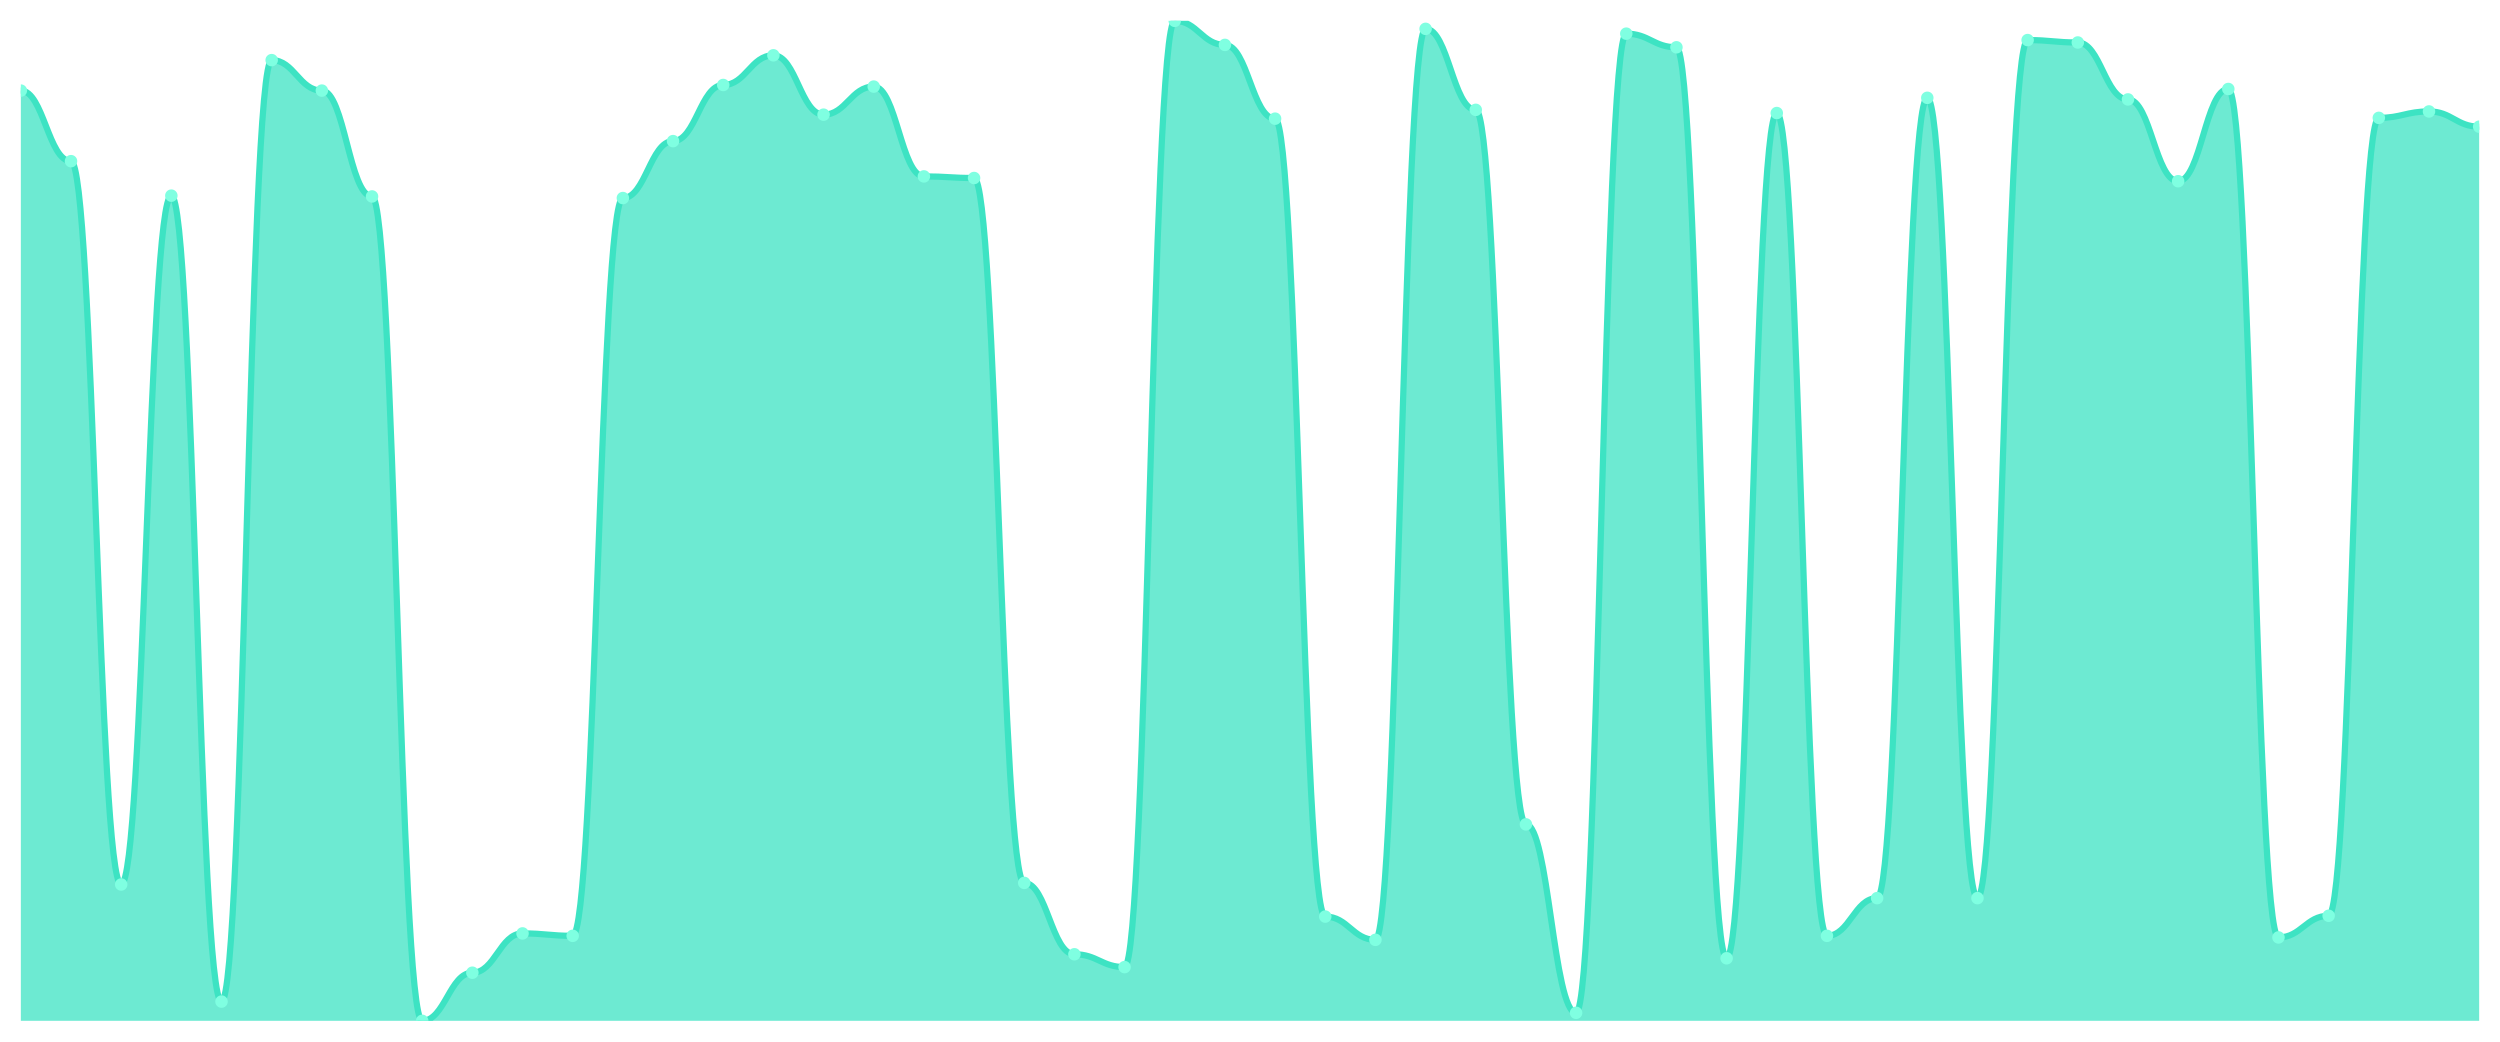
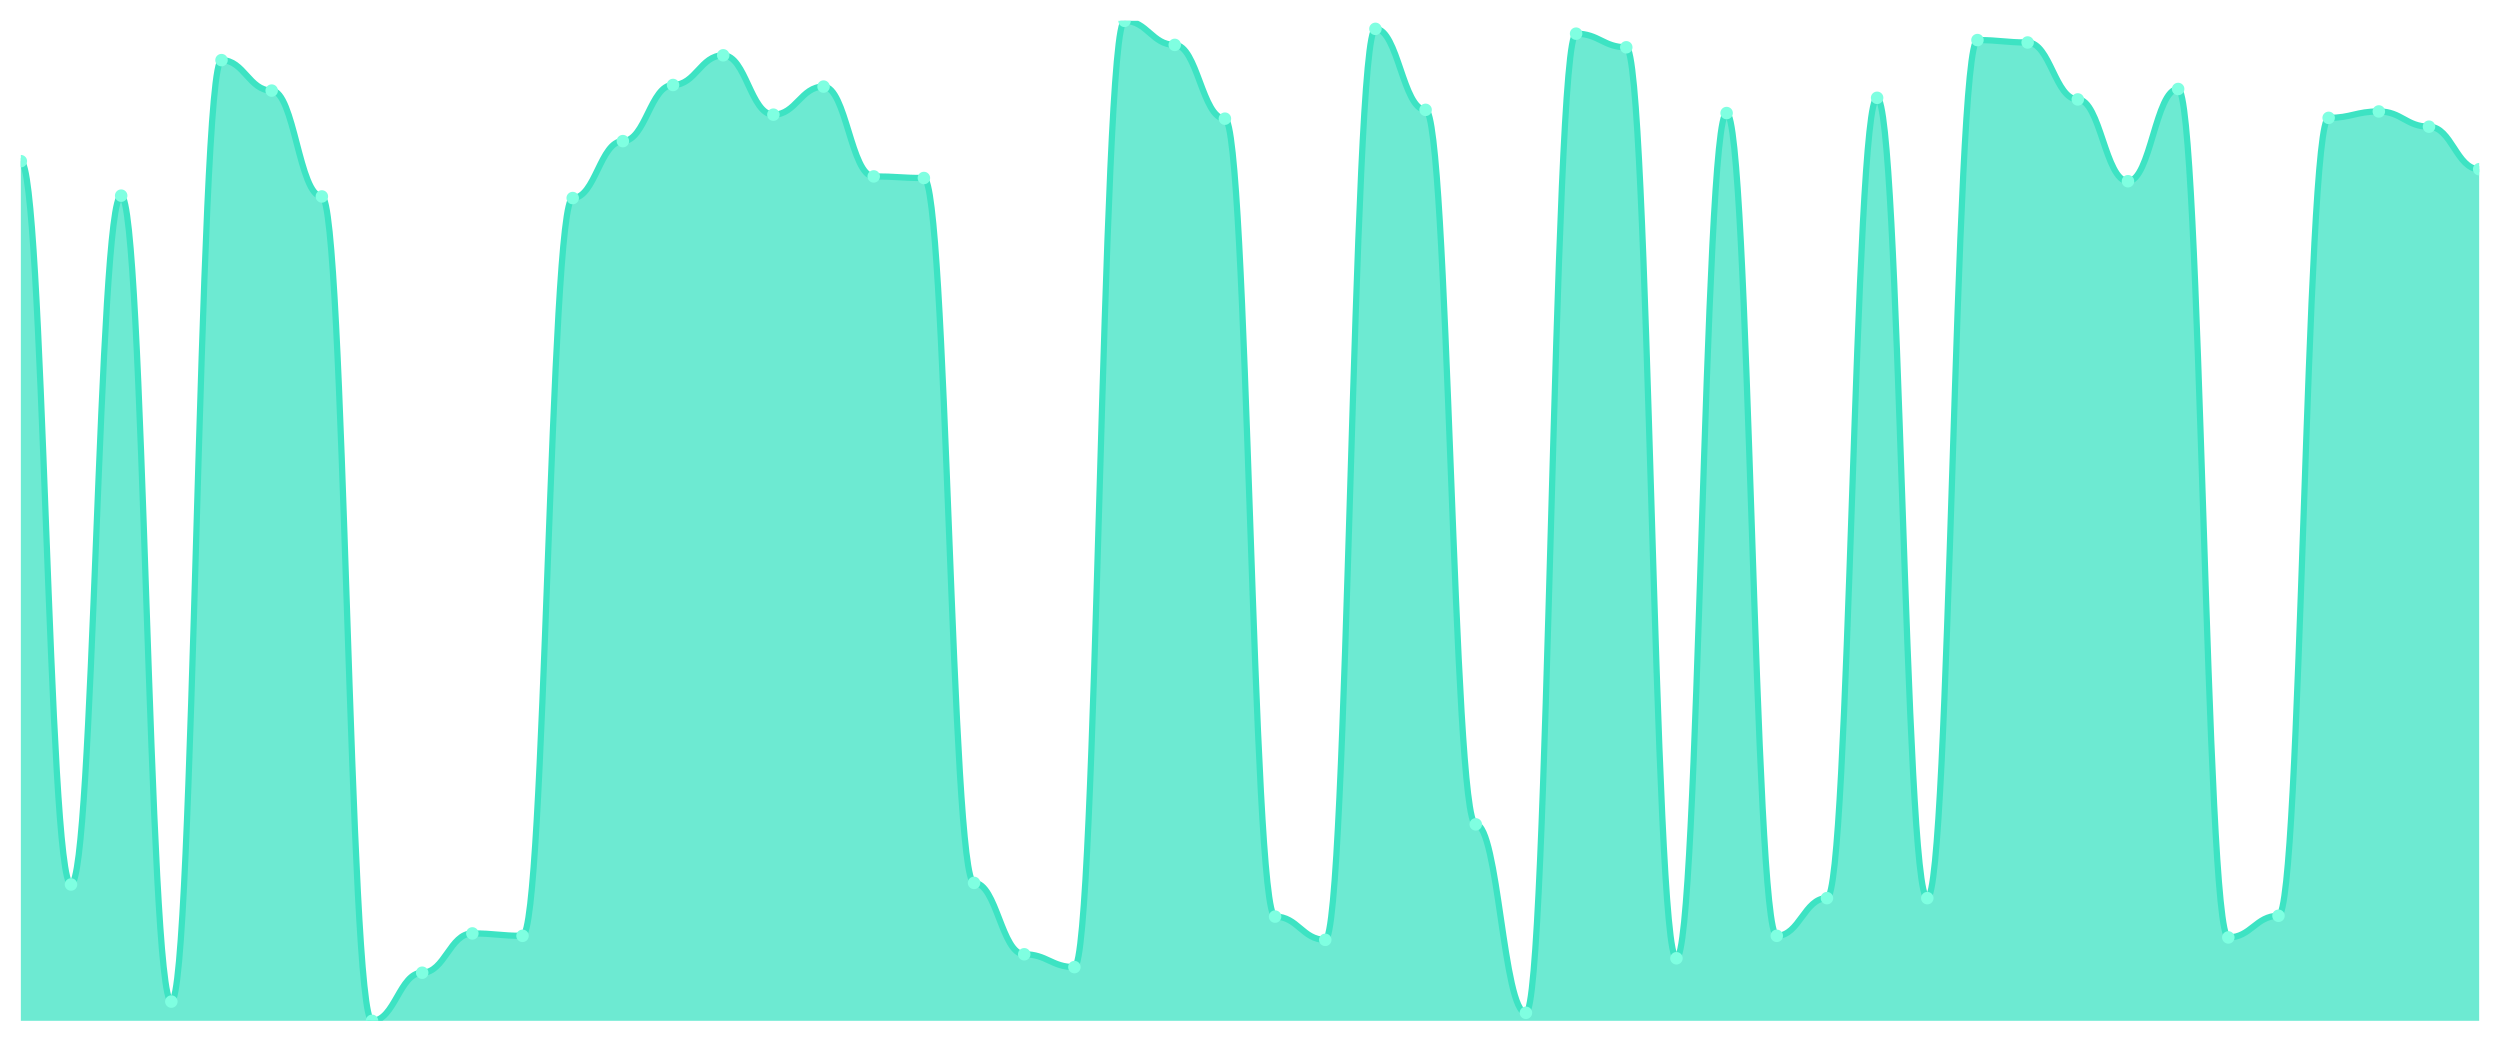
<svg xmlns="http://www.w3.org/2000/svg" viewBox="0 0 1200 500" width="1200" height="500">
  <defs>
    <clipPath id="c">
      <rect x="10" y="10" width="1180" height="480" />
    </clipPath>
  </defs>
  <rect width="1200" height="500" fill="none" />
  <g clip-path="url(#c)">
-     <path d="M 10,490 L 10,43.488 C 20.837,43.488 23.245,77.362 34.082,77.362 C 44.918,77.362 47.327,424.563 58.163,424.563 C 69,424.563 71.408,93.913 82.245,93.913 C 93.082,93.913 95.49,480.762 106.327,480.762 C 117.163,480.762 119.571,28.861 130.408,28.861 C 141.245,28.861 143.653,43.488 154.49,43.488 C 165.327,43.488 167.735,94.298 178.571,94.298 C 189.408,94.298 191.816,490 202.653,490 C 213.49,490 215.898,466.905 226.735,466.905 C 237.571,466.905 239.98,448.043 250.816,448.043 C 261.653,448.043 264.061,449.198 274.898,449.198 C 285.735,449.198 288.143,95.068 298.98,95.068 C 309.816,95.068 312.224,67.739 323.061,67.739 C 333.898,67.739 336.306,40.794 347.143,40.794 C 357.98,40.794 360.388,26.552 371.224,26.552 C 382.061,26.552 384.469,55.036 395.306,55.036 C 406.143,55.036 408.551,41.564 419.388,41.564 C 430.224,41.564 432.633,84.675 443.469,84.675 C 454.306,84.675 456.714,85.445 467.551,85.445 C 478.388,85.445 480.796,423.793 491.633,423.793 C 502.469,423.793 504.878,458.051 515.714,458.051 C 526.551,458.051 528.959,464.21 539.796,464.21 C 550.633,464.21 553.041,10 563.878,10 C 574.714,10 577.122,21.548 587.959,21.548 C 598.796,21.548 601.204,56.961 612.041,56.961 C 622.878,56.961 625.286,439.96 636.122,439.96 C 646.959,439.96 649.367,451.123 660.204,451.123 C 671.041,451.123 673.449,13.849 684.286,13.849 C 695.122,13.849 697.531,52.727 708.367,52.727 C 719.204,52.727 721.612,395.694 732.449,395.694 C 743.286,395.694 745.694,486.151 756.531,486.151 C 767.367,486.151 769.776,16.159 780.612,16.159 C 791.449,16.159 793.857,22.702 804.694,22.702 C 815.531,22.702 817.939,459.976 828.776,459.976 C 839.612,459.976 842.02,54.266 852.857,54.266 C 863.694,54.266 866.102,449.198 876.939,449.198 C 887.776,449.198 890.184,431.107 901.02,431.107 C 911.857,431.107 914.265,46.953 925.102,46.953 C 935.939,46.953 938.347,431.107 949.184,431.107 C 960.02,431.107 962.429,19.238 973.265,19.238 C 984.102,19.238 986.51,20.393 997.347,20.393 C 1008.184,20.393 1010.592,47.723 1021.429,47.723 C 1032.265,47.723 1034.673,86.985 1045.51,86.985 C 1056.347,86.985 1058.755,42.719 1069.592,42.719 C 1080.429,42.719 1082.837,449.968 1093.673,449.968 C 1104.51,449.968 1106.918,439.575 1117.755,439.575 C 1128.592,439.575 1131,56.576 1141.837,56.576 C 1152.673,56.576 1155.082,53.496 1165.918,53.496 C 1176.755,53.496 1179.163,60.81 1190,60.81 L 1190,490 Z" fill="rgba(61,227,195,0.75)" />
-     <path d="M 10,43.488 C 20.837,43.488 23.245,77.362 34.082,77.362 C 44.918,77.362 47.327,424.563 58.163,424.563 C 69,424.563 71.408,93.913 82.245,93.913 C 93.082,93.913 95.49,480.762 106.327,480.762 C 117.163,480.762 119.571,28.861 130.408,28.861 C 141.245,28.861 143.653,43.488 154.49,43.488 C 165.327,43.488 167.735,94.298 178.571,94.298 C 189.408,94.298 191.816,490 202.653,490 C 213.49,490 215.898,466.905 226.735,466.905 C 237.571,466.905 239.98,448.043 250.816,448.043 C 261.653,448.043 264.061,449.198 274.898,449.198 C 285.735,449.198 288.143,95.068 298.98,95.068 C 309.816,95.068 312.224,67.739 323.061,67.739 C 333.898,67.739 336.306,40.794 347.143,40.794 C 357.98,40.794 360.388,26.552 371.224,26.552 C 382.061,26.552 384.469,55.036 395.306,55.036 C 406.143,55.036 408.551,41.564 419.388,41.564 C 430.224,41.564 432.633,84.675 443.469,84.675 C 454.306,84.675 456.714,85.445 467.551,85.445 C 478.388,85.445 480.796,423.793 491.633,423.793 C 502.469,423.793 504.878,458.051 515.714,458.051 C 526.551,458.051 528.959,464.21 539.796,464.21 C 550.633,464.21 553.041,10 563.878,10 C 574.714,10 577.122,21.548 587.959,21.548 C 598.796,21.548 601.204,56.961 612.041,56.961 C 622.878,56.961 625.286,439.96 636.122,439.96 C 646.959,439.96 649.367,451.123 660.204,451.123 C 671.041,451.123 673.449,13.849 684.286,13.849 C 695.122,13.849 697.531,52.727 708.367,52.727 C 719.204,52.727 721.612,395.694 732.449,395.694 C 743.286,395.694 745.694,486.151 756.531,486.151 C 767.367,486.151 769.776,16.159 780.612,16.159 C 791.449,16.159 793.857,22.702 804.694,22.702 C 815.531,22.702 817.939,459.976 828.776,459.976 C 839.612,459.976 842.02,54.266 852.857,54.266 C 863.694,54.266 866.102,449.198 876.939,449.198 C 887.776,449.198 890.184,431.107 901.02,431.107 C 911.857,431.107 914.265,46.953 925.102,46.953 C 935.939,46.953 938.347,431.107 949.184,431.107 C 960.02,431.107 962.429,19.238 973.265,19.238 C 984.102,19.238 986.51,20.393 997.347,20.393 C 1008.184,20.393 1010.592,47.723 1021.429,47.723 C 1032.265,47.723 1034.673,86.985 1045.51,86.985 C 1056.347,86.985 1058.755,42.719 1069.592,42.719 C 1080.429,42.719 1082.837,449.968 1093.673,449.968 C 1104.51,449.968 1106.918,439.575 1117.755,439.575 C 1128.592,439.575 1131,56.576 1141.837,56.576 C 1152.673,56.576 1155.082,53.496 1165.918,53.496 C 1176.755,53.496 1179.163,60.81 1190,60.81" fill="none" stroke="#3de3c3" stroke-width="3" stroke-linecap="round" stroke-linejoin="round" />
-     <circle cx="10" cy="43.488" r="3" fill="#7fffe1" />
-     <circle cx="34.082" cy="77.362" r="3" fill="#7fffe1" />
-     <circle cx="58.163" cy="424.563" r="3" fill="#7fffe1" />
-     <circle cx="82.245" cy="93.913" r="3" fill="#7fffe1" />
-     <circle cx="106.327" cy="480.762" r="3" fill="#7fffe1" />
-     <circle cx="130.408" cy="28.861" r="3" fill="#7fffe1" />
-     <circle cx="154.49" cy="43.488" r="3" fill="#7fffe1" />
-     <circle cx="178.571" cy="94.298" r="3" fill="#7fffe1" />
-     <circle cx="202.653" cy="490" r="3" fill="#7fffe1" />
-     <circle cx="226.735" cy="466.905" r="3" fill="#7fffe1" />
-     <circle cx="250.816" cy="448.043" r="3" fill="#7fffe1" />
-     <circle cx="274.898" cy="449.198" r="3" fill="#7fffe1" />
-     <circle cx="298.98" cy="95.068" r="3" fill="#7fffe1" />
-     <circle cx="323.061" cy="67.739" r="3" fill="#7fffe1" />
-     <circle cx="347.143" cy="40.794" r="3" fill="#7fffe1" />
-     <circle cx="371.224" cy="26.552" r="3" fill="#7fffe1" />
-     <circle cx="395.306" cy="55.036" r="3" fill="#7fffe1" />
-     <circle cx="419.388" cy="41.564" r="3" fill="#7fffe1" />
-     <circle cx="443.469" cy="84.675" r="3" fill="#7fffe1" />
-     <circle cx="467.551" cy="85.445" r="3" fill="#7fffe1" />
-     <circle cx="491.633" cy="423.793" r="3" fill="#7fffe1" />
-     <circle cx="515.714" cy="458.051" r="3" fill="#7fffe1" />
-     <circle cx="539.796" cy="464.21" r="3" fill="#7fffe1" />
-     <circle cx="563.878" cy="10" r="3" fill="#7fffe1" />
-     <circle cx="587.959" cy="21.548" r="3" fill="#7fffe1" />
-     <circle cx="612.041" cy="56.961" r="3" fill="#7fffe1" />
-     <circle cx="636.122" cy="439.96" r="3" fill="#7fffe1" />
-     <circle cx="660.204" cy="451.123" r="3" fill="#7fffe1" />
-     <circle cx="684.286" cy="13.849" r="3" fill="#7fffe1" />
-     <circle cx="708.367" cy="52.727" r="3" fill="#7fffe1" />
-     <circle cx="732.449" cy="395.694" r="3" fill="#7fffe1" />
-     <circle cx="756.531" cy="486.151" r="3" fill="#7fffe1" />
-     <circle cx="780.612" cy="16.159" r="3" fill="#7fffe1" />
-     <circle cx="804.694" cy="22.702" r="3" fill="#7fffe1" />
-     <circle cx="828.776" cy="459.976" r="3" fill="#7fffe1" />
-     <circle cx="852.857" cy="54.266" r="3" fill="#7fffe1" />
-     <circle cx="876.939" cy="449.198" r="3" fill="#7fffe1" />
-     <circle cx="901.02" cy="431.107" r="3" fill="#7fffe1" />
-     <circle cx="925.102" cy="46.953" r="3" fill="#7fffe1" />
-     <circle cx="949.184" cy="431.107" r="3" fill="#7fffe1" />
-     <circle cx="973.265" cy="19.238" r="3" fill="#7fffe1" />
-     <circle cx="997.347" cy="20.393" r="3" fill="#7fffe1" />
-     <circle cx="1021.429" cy="47.723" r="3" fill="#7fffe1" />
-     <circle cx="1045.51" cy="86.985" r="3" fill="#7fffe1" />
-     <circle cx="1069.592" cy="42.719" r="3" fill="#7fffe1" />
-     <circle cx="1093.673" cy="449.968" r="3" fill="#7fffe1" />
-     <circle cx="1117.755" cy="439.575" r="3" fill="#7fffe1" />
-     <circle cx="1141.837" cy="56.576" r="3" fill="#7fffe1" />
-     <circle cx="1165.918" cy="53.496" r="3" fill="#7fffe1" />
-     <circle cx="1190" cy="60.81" r="3" fill="#7fffe1" />
+     <path d="M 10,490 L 10,77.362 C 20.837,77.362 23.245,424.563 34.082,424.563 C 44.918,424.563 47.327,93.913 58.163,93.913 C 69,93.913 71.408,480.762 82.245,480.762 C 93.082,480.762 95.49,28.861 106.327,28.861 C 117.163,28.861 119.571,43.488 130.408,43.488 C 141.245,43.488 143.653,94.298 154.49,94.298 C 165.327,94.298 167.735,490 178.571,490 C 189.408,490 191.816,466.905 202.653,466.905 C 213.49,466.905 215.898,448.043 226.735,448.043 C 237.571,448.043 239.98,449.198 250.816,449.198 C 261.653,449.198 264.061,95.068 274.898,95.068 C 285.735,95.068 288.143,67.739 298.98,67.739 C 309.816,67.739 312.224,40.794 323.061,40.794 C 333.898,40.794 336.306,26.552 347.143,26.552 C 357.98,26.552 360.388,55.036 371.224,55.036 C 382.061,55.036 384.469,41.564 395.306,41.564 C 406.143,41.564 408.551,84.675 419.388,84.675 C 430.224,84.675 432.633,85.445 443.469,85.445 C 454.306,85.445 456.714,423.793 467.551,423.793 C 478.388,423.793 480.796,458.051 491.633,458.051 C 502.469,458.051 504.878,464.21 515.714,464.21 C 526.551,464.21 528.959,10 539.796,10 C 550.633,10 553.041,21.548 563.878,21.548 C 574.714,21.548 577.122,56.961 587.959,56.961 C 598.796,56.961 601.204,439.96 612.041,439.96 C 622.878,439.96 625.286,451.123 636.122,451.123 C 646.959,451.123 649.367,13.849 660.204,13.849 C 671.041,13.849 673.449,52.727 684.286,52.727 C 695.122,52.727 697.531,395.694 708.367,395.694 C 719.204,395.694 721.612,486.151 732.449,486.151 C 743.286,486.151 745.694,16.159 756.531,16.159 C 767.367,16.159 769.776,22.702 780.612,22.702 C 791.449,22.702 793.857,459.976 804.694,459.976 C 815.531,459.976 817.939,54.266 828.776,54.266 C 839.612,54.266 842.02,449.198 852.857,449.198 C 863.694,449.198 866.102,431.107 876.939,431.107 C 887.776,431.107 890.184,46.953 901.02,46.953 C 911.857,46.953 914.265,431.107 925.102,431.107 C 935.939,431.107 938.347,19.238 949.184,19.238 C 960.02,19.238 962.429,20.393 973.265,20.393 C 984.102,20.393 986.51,47.723 997.347,47.723 C 1008.184,47.723 1010.592,86.985 1021.429,86.985 C 1032.265,86.985 1034.673,42.719 1045.51,42.719 C 1056.347,42.719 1058.755,449.968 1069.592,449.968 C 1080.429,449.968 1082.837,439.575 1093.673,439.575 C 1104.51,439.575 1106.918,56.576 1117.755,56.576 C 1128.592,56.576 1131,53.496 1141.837,53.496 C 1152.673,53.496 1155.082,60.81 1165.918,60.81 C 1176.755,60.81 1179.163,81.211 1190,81.211 L 1190,490 Z" fill="rgba(61,227,195,0.75)" />
+     <path d="M 10,77.362 C 20.837,77.362 23.245,424.563 34.082,424.563 C 44.918,424.563 47.327,93.913 58.163,93.913 C 69,93.913 71.408,480.762 82.245,480.762 C 93.082,480.762 95.49,28.861 106.327,28.861 C 117.163,28.861 119.571,43.488 130.408,43.488 C 141.245,43.488 143.653,94.298 154.49,94.298 C 165.327,94.298 167.735,490 178.571,490 C 189.408,490 191.816,466.905 202.653,466.905 C 213.49,466.905 215.898,448.043 226.735,448.043 C 237.571,448.043 239.98,449.198 250.816,449.198 C 261.653,449.198 264.061,95.068 274.898,95.068 C 285.735,95.068 288.143,67.739 298.98,67.739 C 309.816,67.739 312.224,40.794 323.061,40.794 C 333.898,40.794 336.306,26.552 347.143,26.552 C 357.98,26.552 360.388,55.036 371.224,55.036 C 382.061,55.036 384.469,41.564 395.306,41.564 C 406.143,41.564 408.551,84.675 419.388,84.675 C 430.224,84.675 432.633,85.445 443.469,85.445 C 454.306,85.445 456.714,423.793 467.551,423.793 C 478.388,423.793 480.796,458.051 491.633,458.051 C 502.469,458.051 504.878,464.21 515.714,464.21 C 526.551,464.21 528.959,10 539.796,10 C 550.633,10 553.041,21.548 563.878,21.548 C 574.714,21.548 577.122,56.961 587.959,56.961 C 598.796,56.961 601.204,439.96 612.041,439.96 C 622.878,439.96 625.286,451.123 636.122,451.123 C 646.959,451.123 649.367,13.849 660.204,13.849 C 671.041,13.849 673.449,52.727 684.286,52.727 C 695.122,52.727 697.531,395.694 708.367,395.694 C 719.204,395.694 721.612,486.151 732.449,486.151 C 743.286,486.151 745.694,16.159 756.531,16.159 C 767.367,16.159 769.776,22.702 780.612,22.702 C 791.449,22.702 793.857,459.976 804.694,459.976 C 815.531,459.976 817.939,54.266 828.776,54.266 C 839.612,54.266 842.02,449.198 852.857,449.198 C 863.694,449.198 866.102,431.107 876.939,431.107 C 887.776,431.107 890.184,46.953 901.02,46.953 C 911.857,46.953 914.265,431.107 925.102,431.107 C 935.939,431.107 938.347,19.238 949.184,19.238 C 960.02,19.238 962.429,20.393 973.265,20.393 C 984.102,20.393 986.51,47.723 997.347,47.723 C 1008.184,47.723 1010.592,86.985 1021.429,86.985 C 1032.265,86.985 1034.673,42.719 1045.51,42.719 C 1056.347,42.719 1058.755,449.968 1069.592,449.968 C 1080.429,449.968 1082.837,439.575 1093.673,439.575 C 1104.51,439.575 1106.918,56.576 1117.755,56.576 C 1128.592,56.576 1131,53.496 1141.837,53.496 C 1152.673,53.496 1155.082,60.81 1165.918,60.81 C 1176.755,60.81 1179.163,81.211 1190,81.211" fill="none" stroke="#3de3c3" stroke-width="3" stroke-linecap="round" stroke-linejoin="round" />
+     <circle cx="10" cy="77.362" r="3" fill="#7fffe1" />
+     <circle cx="34.082" cy="424.563" r="3" fill="#7fffe1" />
+     <circle cx="58.163" cy="93.913" r="3" fill="#7fffe1" />
+     <circle cx="82.245" cy="480.762" r="3" fill="#7fffe1" />
+     <circle cx="106.327" cy="28.861" r="3" fill="#7fffe1" />
+     <circle cx="130.408" cy="43.488" r="3" fill="#7fffe1" />
+     <circle cx="154.49" cy="94.298" r="3" fill="#7fffe1" />
+     <circle cx="178.571" cy="490" r="3" fill="#7fffe1" />
+     <circle cx="202.653" cy="466.905" r="3" fill="#7fffe1" />
+     <circle cx="226.735" cy="448.043" r="3" fill="#7fffe1" />
+     <circle cx="250.816" cy="449.198" r="3" fill="#7fffe1" />
+     <circle cx="274.898" cy="95.068" r="3" fill="#7fffe1" />
+     <circle cx="298.98" cy="67.739" r="3" fill="#7fffe1" />
+     <circle cx="323.061" cy="40.794" r="3" fill="#7fffe1" />
+     <circle cx="347.143" cy="26.552" r="3" fill="#7fffe1" />
+     <circle cx="371.224" cy="55.036" r="3" fill="#7fffe1" />
+     <circle cx="395.306" cy="41.564" r="3" fill="#7fffe1" />
+     <circle cx="419.388" cy="84.675" r="3" fill="#7fffe1" />
+     <circle cx="443.469" cy="85.445" r="3" fill="#7fffe1" />
+     <circle cx="467.551" cy="423.793" r="3" fill="#7fffe1" />
+     <circle cx="491.633" cy="458.051" r="3" fill="#7fffe1" />
+     <circle cx="515.714" cy="464.21" r="3" fill="#7fffe1" />
+     <circle cx="539.796" cy="10" r="3" fill="#7fffe1" />
+     <circle cx="563.878" cy="21.548" r="3" fill="#7fffe1" />
+     <circle cx="587.959" cy="56.961" r="3" fill="#7fffe1" />
+     <circle cx="612.041" cy="439.96" r="3" fill="#7fffe1" />
+     <circle cx="636.122" cy="451.123" r="3" fill="#7fffe1" />
+     <circle cx="660.204" cy="13.849" r="3" fill="#7fffe1" />
+     <circle cx="684.286" cy="52.727" r="3" fill="#7fffe1" />
+     <circle cx="708.367" cy="395.694" r="3" fill="#7fffe1" />
+     <circle cx="732.449" cy="486.151" r="3" fill="#7fffe1" />
+     <circle cx="756.531" cy="16.159" r="3" fill="#7fffe1" />
+     <circle cx="780.612" cy="22.702" r="3" fill="#7fffe1" />
+     <circle cx="804.694" cy="459.976" r="3" fill="#7fffe1" />
+     <circle cx="828.776" cy="54.266" r="3" fill="#7fffe1" />
+     <circle cx="852.857" cy="449.198" r="3" fill="#7fffe1" />
+     <circle cx="876.939" cy="431.107" r="3" fill="#7fffe1" />
+     <circle cx="901.02" cy="46.953" r="3" fill="#7fffe1" />
+     <circle cx="925.102" cy="431.107" r="3" fill="#7fffe1" />
+     <circle cx="949.184" cy="19.238" r="3" fill="#7fffe1" />
+     <circle cx="973.265" cy="20.393" r="3" fill="#7fffe1" />
+     <circle cx="997.347" cy="47.723" r="3" fill="#7fffe1" />
+     <circle cx="1021.429" cy="86.985" r="3" fill="#7fffe1" />
+     <circle cx="1045.51" cy="42.719" r="3" fill="#7fffe1" />
+     <circle cx="1069.592" cy="449.968" r="3" fill="#7fffe1" />
+     <circle cx="1093.673" cy="439.575" r="3" fill="#7fffe1" />
+     <circle cx="1117.755" cy="56.576" r="3" fill="#7fffe1" />
+     <circle cx="1141.837" cy="53.496" r="3" fill="#7fffe1" />
+     <circle cx="1165.918" cy="60.81" r="3" fill="#7fffe1" />
+     <circle cx="1190" cy="81.211" r="3" fill="#7fffe1" />
  </g>
</svg>
